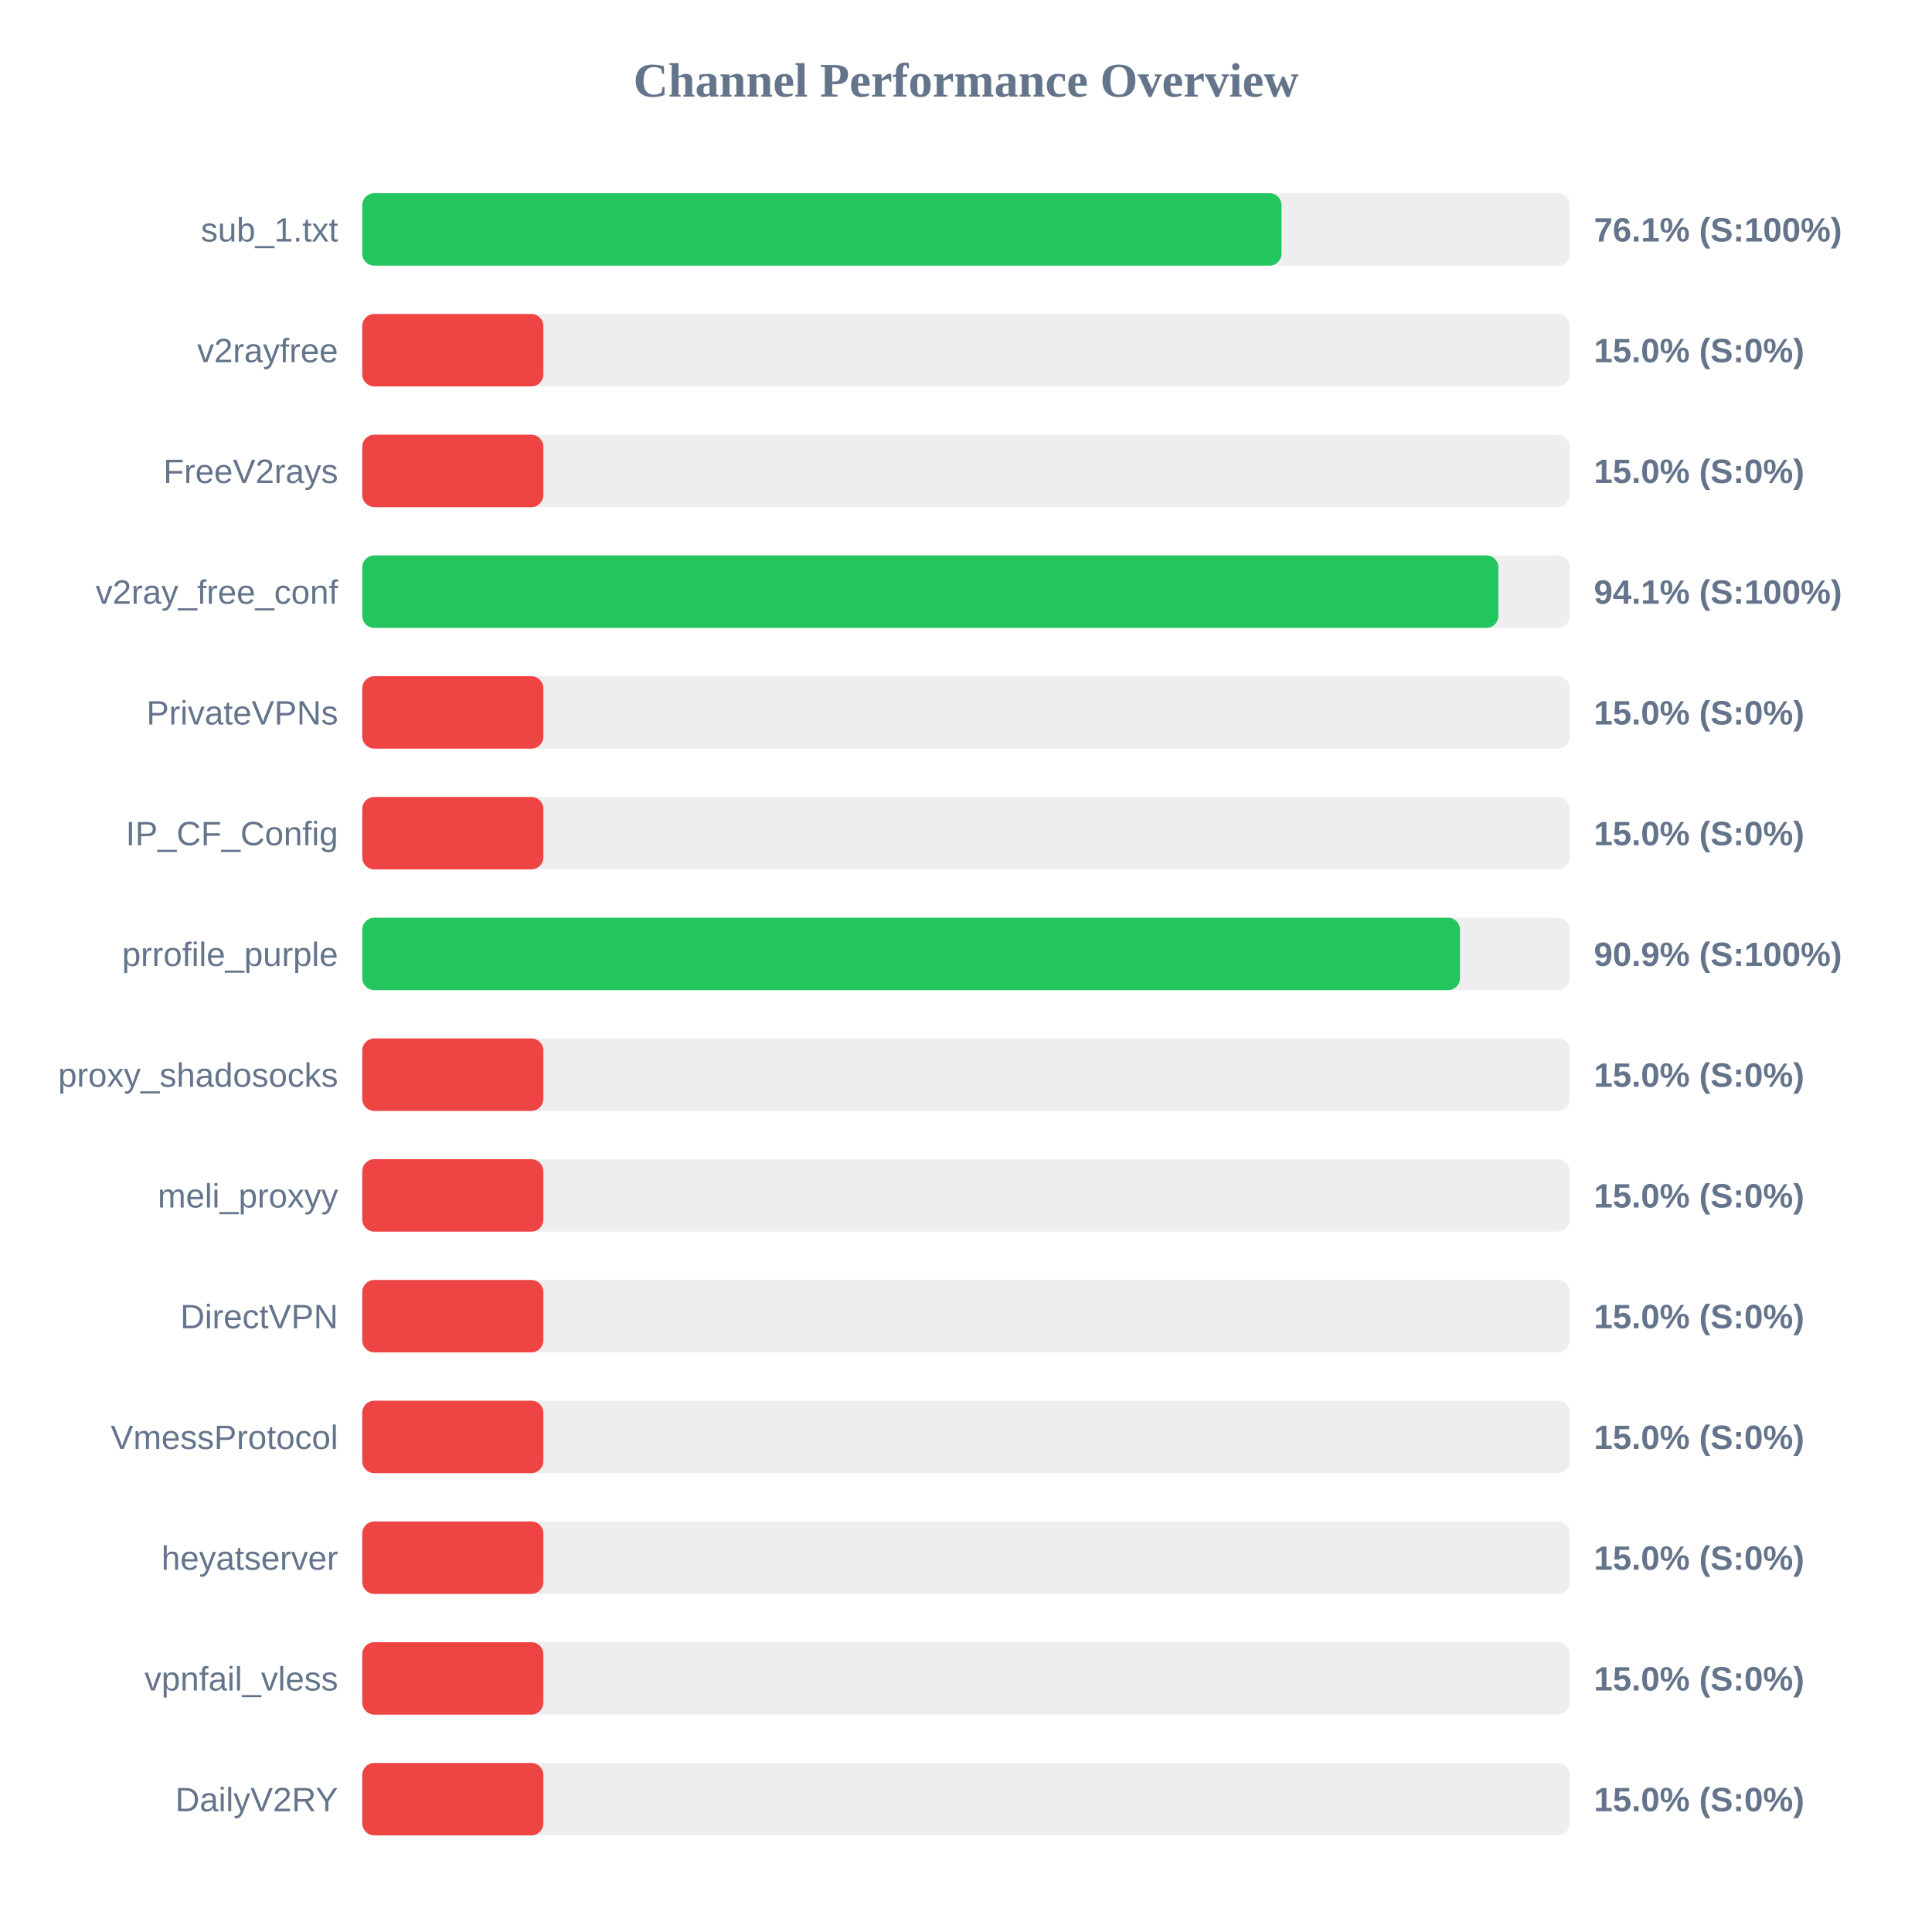
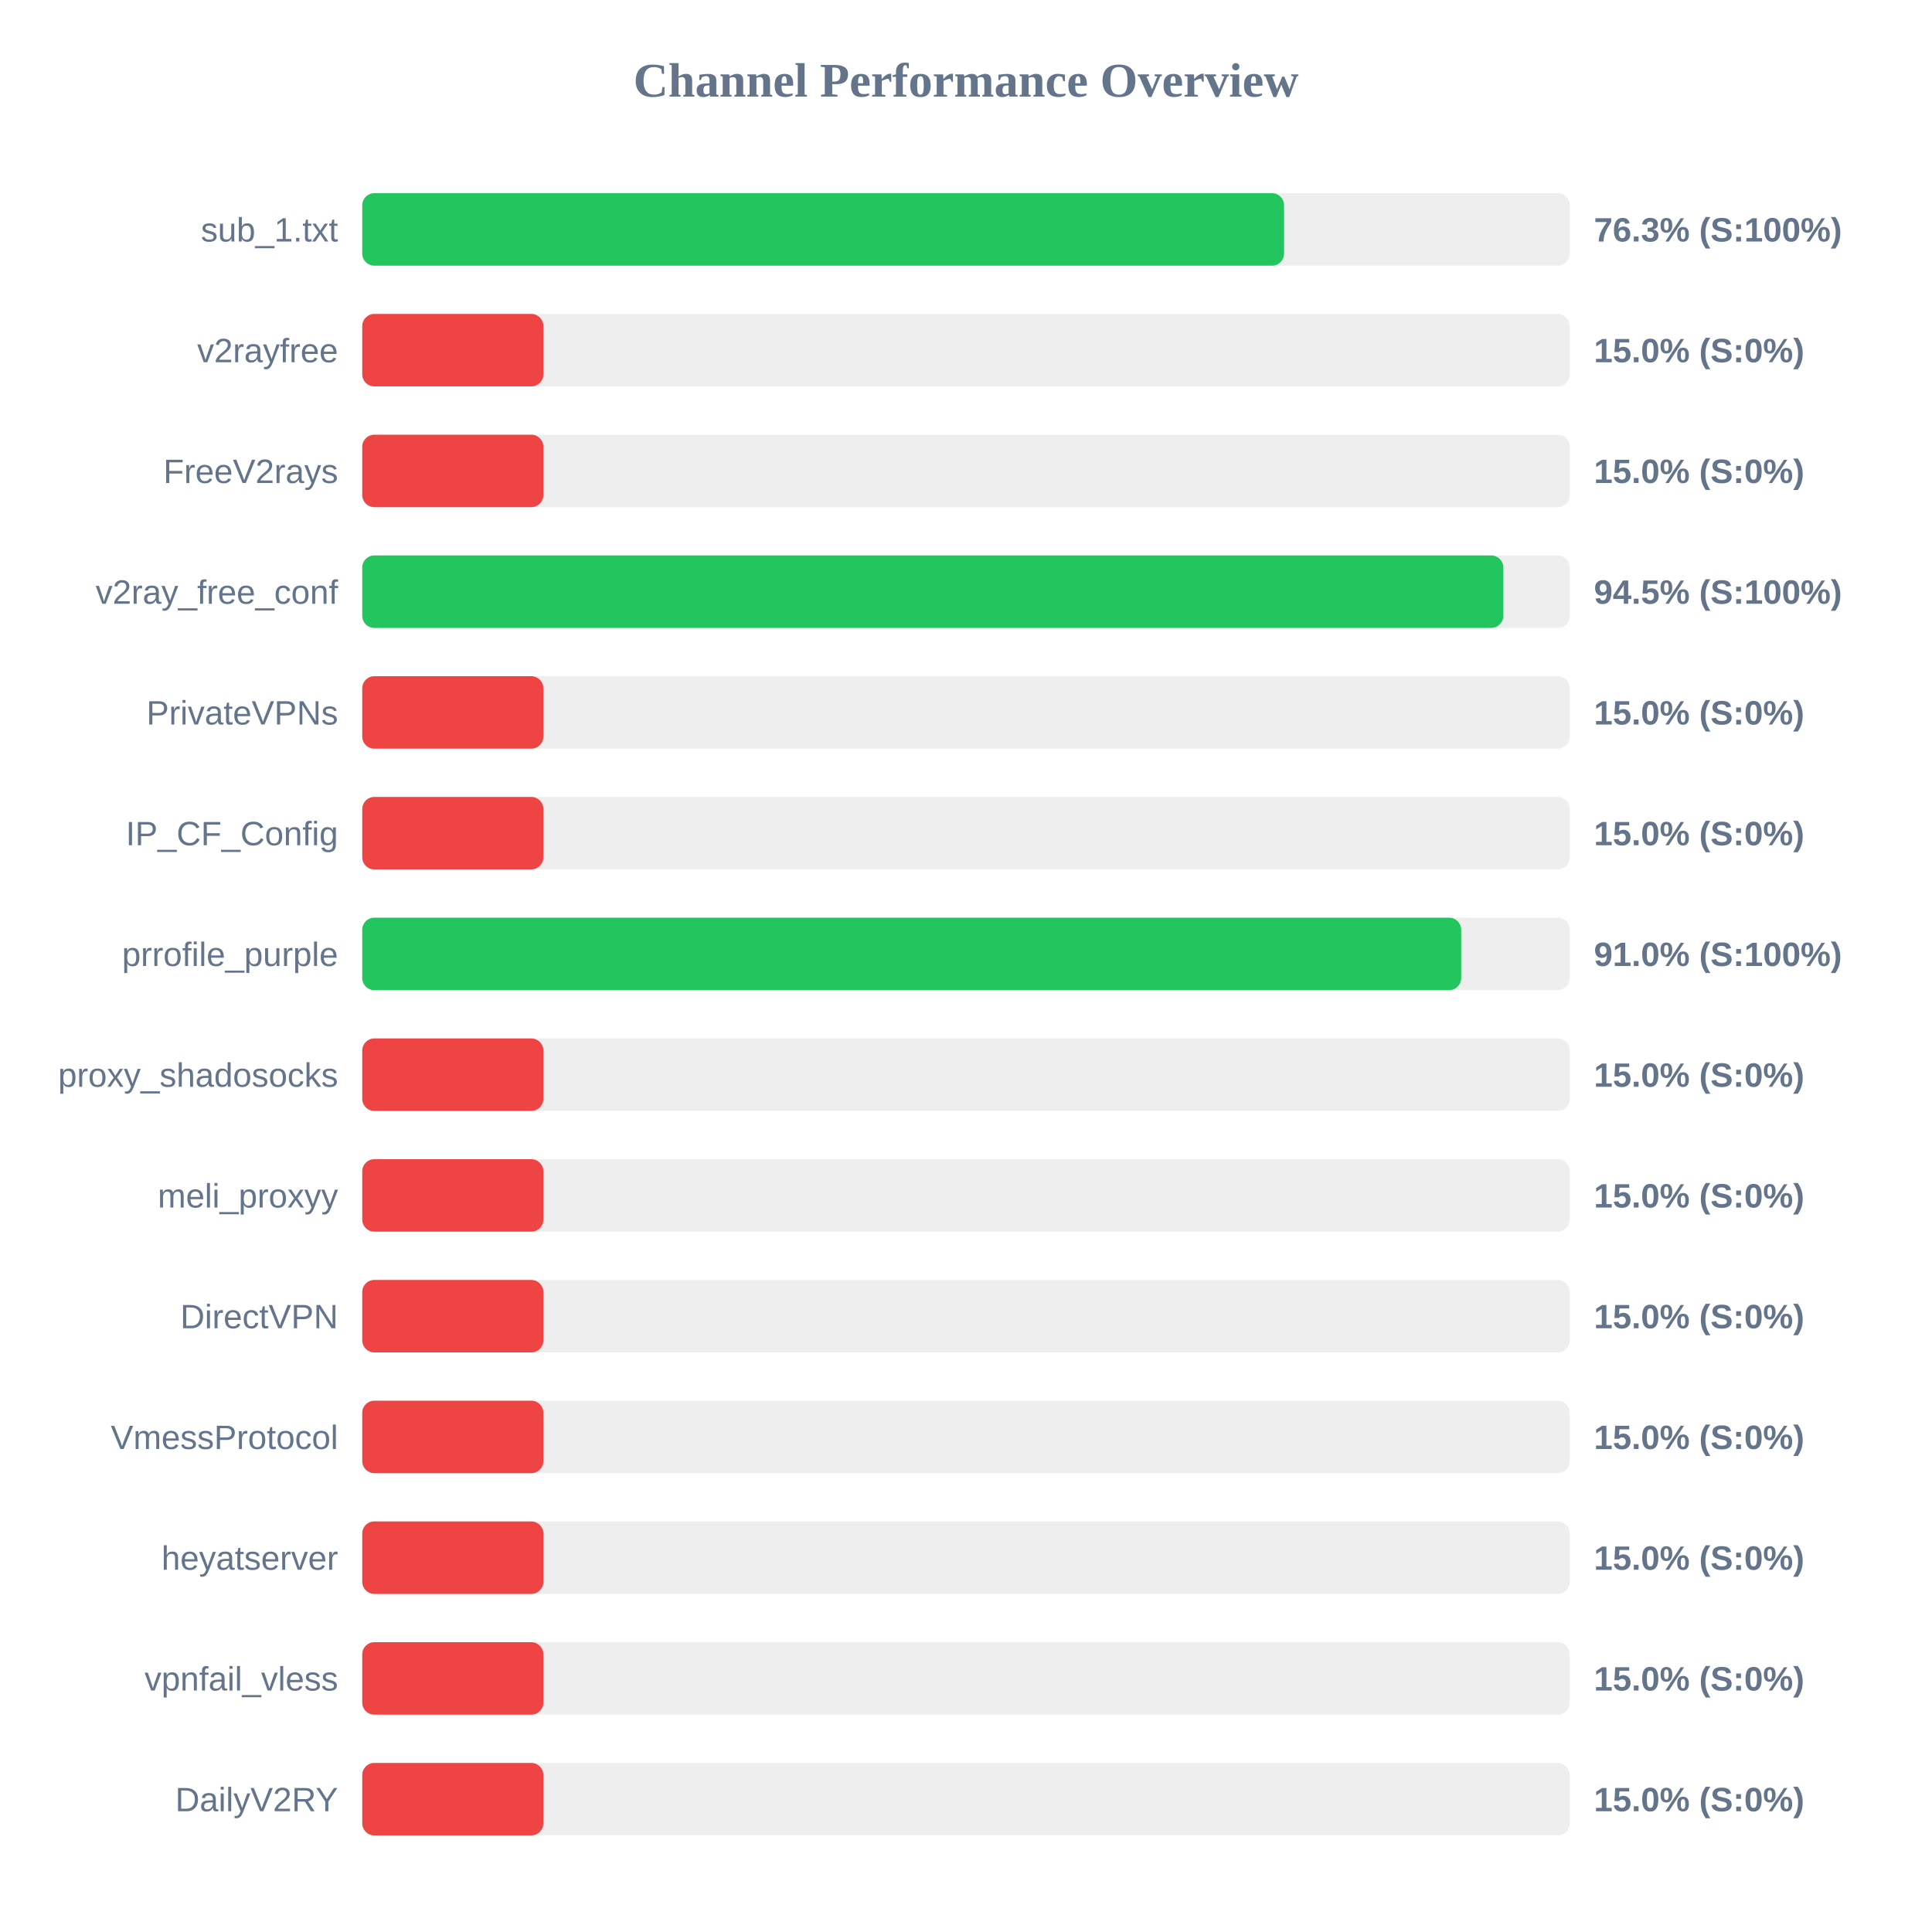
<svg xmlns="http://www.w3.org/2000/svg" width="800" height="800" version="1.1">
  <style>
        .row { font: 14px Arial; fill: #64748b; }
        .score { font: bold 14px Arial; fill: #64748b; }
    </style>
  <text x="400" y="40" text-anchor="middle" font-size="20px" font-weight="bold" fill="#64748b">Channel Performance Overview</text>
  <rect x="150" y="80" width="500" height="30" fill="#eee" rx="5" />
-   <rect x="150" y="80" width="380.65" height="30" fill="#22c55e" rx="5" />
+   <rect x="150" y="80" width="381.7" height="30" fill="#22c55e" rx="5" />
  <text x="140" y="100" text-anchor="end" class="row">sub_1.txt</text>
-   <text x="660" y="100" text-anchor="start" class="score">76.1% (S:100%)</text>
+   <text x="660" y="100" text-anchor="start" class="score">76.3% (S:100%)</text>
  <rect x="150" y="130" width="500" height="30" fill="#eee" rx="5" />
  <rect x="150" y="130" width="75.0" height="30" fill="#ef4444" rx="5" />
  <text x="140" y="150" text-anchor="end" class="row">v2rayfree</text>
  <text x="660" y="150" text-anchor="start" class="score">15.0% (S:0%)</text>
  <rect x="150" y="180" width="500" height="30" fill="#eee" rx="5" />
  <rect x="150" y="180" width="75.0" height="30" fill="#ef4444" rx="5" />
  <text x="140" y="200" text-anchor="end" class="row">FreeV2rays</text>
  <text x="660" y="200" text-anchor="start" class="score">15.0% (S:0%)</text>
  <rect x="150" y="230" width="500" height="30" fill="#eee" rx="5" />
-   <rect x="150" y="230" width="470.45" height="30" fill="#22c55e" rx="5" />
+   <rect x="150" y="230" width="472.5" height="30" fill="#22c55e" rx="5" />
  <text x="140" y="250" text-anchor="end" class="row">v2ray_free_conf</text>
-   <text x="660" y="250" text-anchor="start" class="score">94.1% (S:100%)</text>
+   <text x="660" y="250" text-anchor="start" class="score">94.5% (S:100%)</text>
  <rect x="150" y="280" width="500" height="30" fill="#eee" rx="5" />
  <rect x="150" y="280" width="75.0" height="30" fill="#ef4444" rx="5" />
  <text x="140" y="300" text-anchor="end" class="row">PrivateVPNs</text>
  <text x="660" y="300" text-anchor="start" class="score">15.0% (S:0%)</text>
  <rect x="150" y="330" width="500" height="30" fill="#eee" rx="5" />
  <rect x="150" y="330" width="75.0" height="30" fill="#ef4444" rx="5" />
  <text x="140" y="350" text-anchor="end" class="row">IP_CF_Config</text>
  <text x="660" y="350" text-anchor="start" class="score">15.0% (S:0%)</text>
  <rect x="150" y="380" width="500" height="30" fill="#eee" rx="5" />
-   <rect x="150" y="380" width="454.55" height="30" fill="#22c55e" rx="5" />
+   <rect x="150" y="380" width="455.05" height="30" fill="#22c55e" rx="5" />
  <text x="140" y="400" text-anchor="end" class="row">prrofile_purple</text>
-   <text x="660" y="400" text-anchor="start" class="score">90.9% (S:100%)</text>
+   <text x="660" y="400" text-anchor="start" class="score">91.0% (S:100%)</text>
  <rect x="150" y="430" width="500" height="30" fill="#eee" rx="5" />
  <rect x="150" y="430" width="75.0" height="30" fill="#ef4444" rx="5" />
  <text x="140" y="450" text-anchor="end" class="row">proxy_shadosocks</text>
  <text x="660" y="450" text-anchor="start" class="score">15.0% (S:0%)</text>
  <rect x="150" y="480" width="500" height="30" fill="#eee" rx="5" />
  <rect x="150" y="480" width="75.0" height="30" fill="#ef4444" rx="5" />
  <text x="140" y="500" text-anchor="end" class="row">meli_proxyy</text>
  <text x="660" y="500" text-anchor="start" class="score">15.0% (S:0%)</text>
  <rect x="150" y="530" width="500" height="30" fill="#eee" rx="5" />
  <rect x="150" y="530" width="75.0" height="30" fill="#ef4444" rx="5" />
  <text x="140" y="550" text-anchor="end" class="row">DirectVPN</text>
  <text x="660" y="550" text-anchor="start" class="score">15.0% (S:0%)</text>
  <rect x="150" y="580" width="500" height="30" fill="#eee" rx="5" />
  <rect x="150" y="580" width="75.0" height="30" fill="#ef4444" rx="5" />
  <text x="140" y="600" text-anchor="end" class="row">VmessProtocol</text>
  <text x="660" y="600" text-anchor="start" class="score">15.0% (S:0%)</text>
  <rect x="150" y="630" width="500" height="30" fill="#eee" rx="5" />
  <rect x="150" y="630" width="75.0" height="30" fill="#ef4444" rx="5" />
  <text x="140" y="650" text-anchor="end" class="row">heyatserver</text>
  <text x="660" y="650" text-anchor="start" class="score">15.0% (S:0%)</text>
  <rect x="150" y="680" width="500" height="30" fill="#eee" rx="5" />
  <rect x="150" y="680" width="75.0" height="30" fill="#ef4444" rx="5" />
  <text x="140" y="700" text-anchor="end" class="row">vpnfail_vless</text>
  <text x="660" y="700" text-anchor="start" class="score">15.0% (S:0%)</text>
  <rect x="150" y="730" width="500" height="30" fill="#eee" rx="5" />
  <rect x="150" y="730" width="75.0" height="30" fill="#ef4444" rx="5" />
  <text x="140" y="750" text-anchor="end" class="row">DailyV2RY</text>
  <text x="660" y="750" text-anchor="start" class="score">15.0% (S:0%)</text>
</svg>
